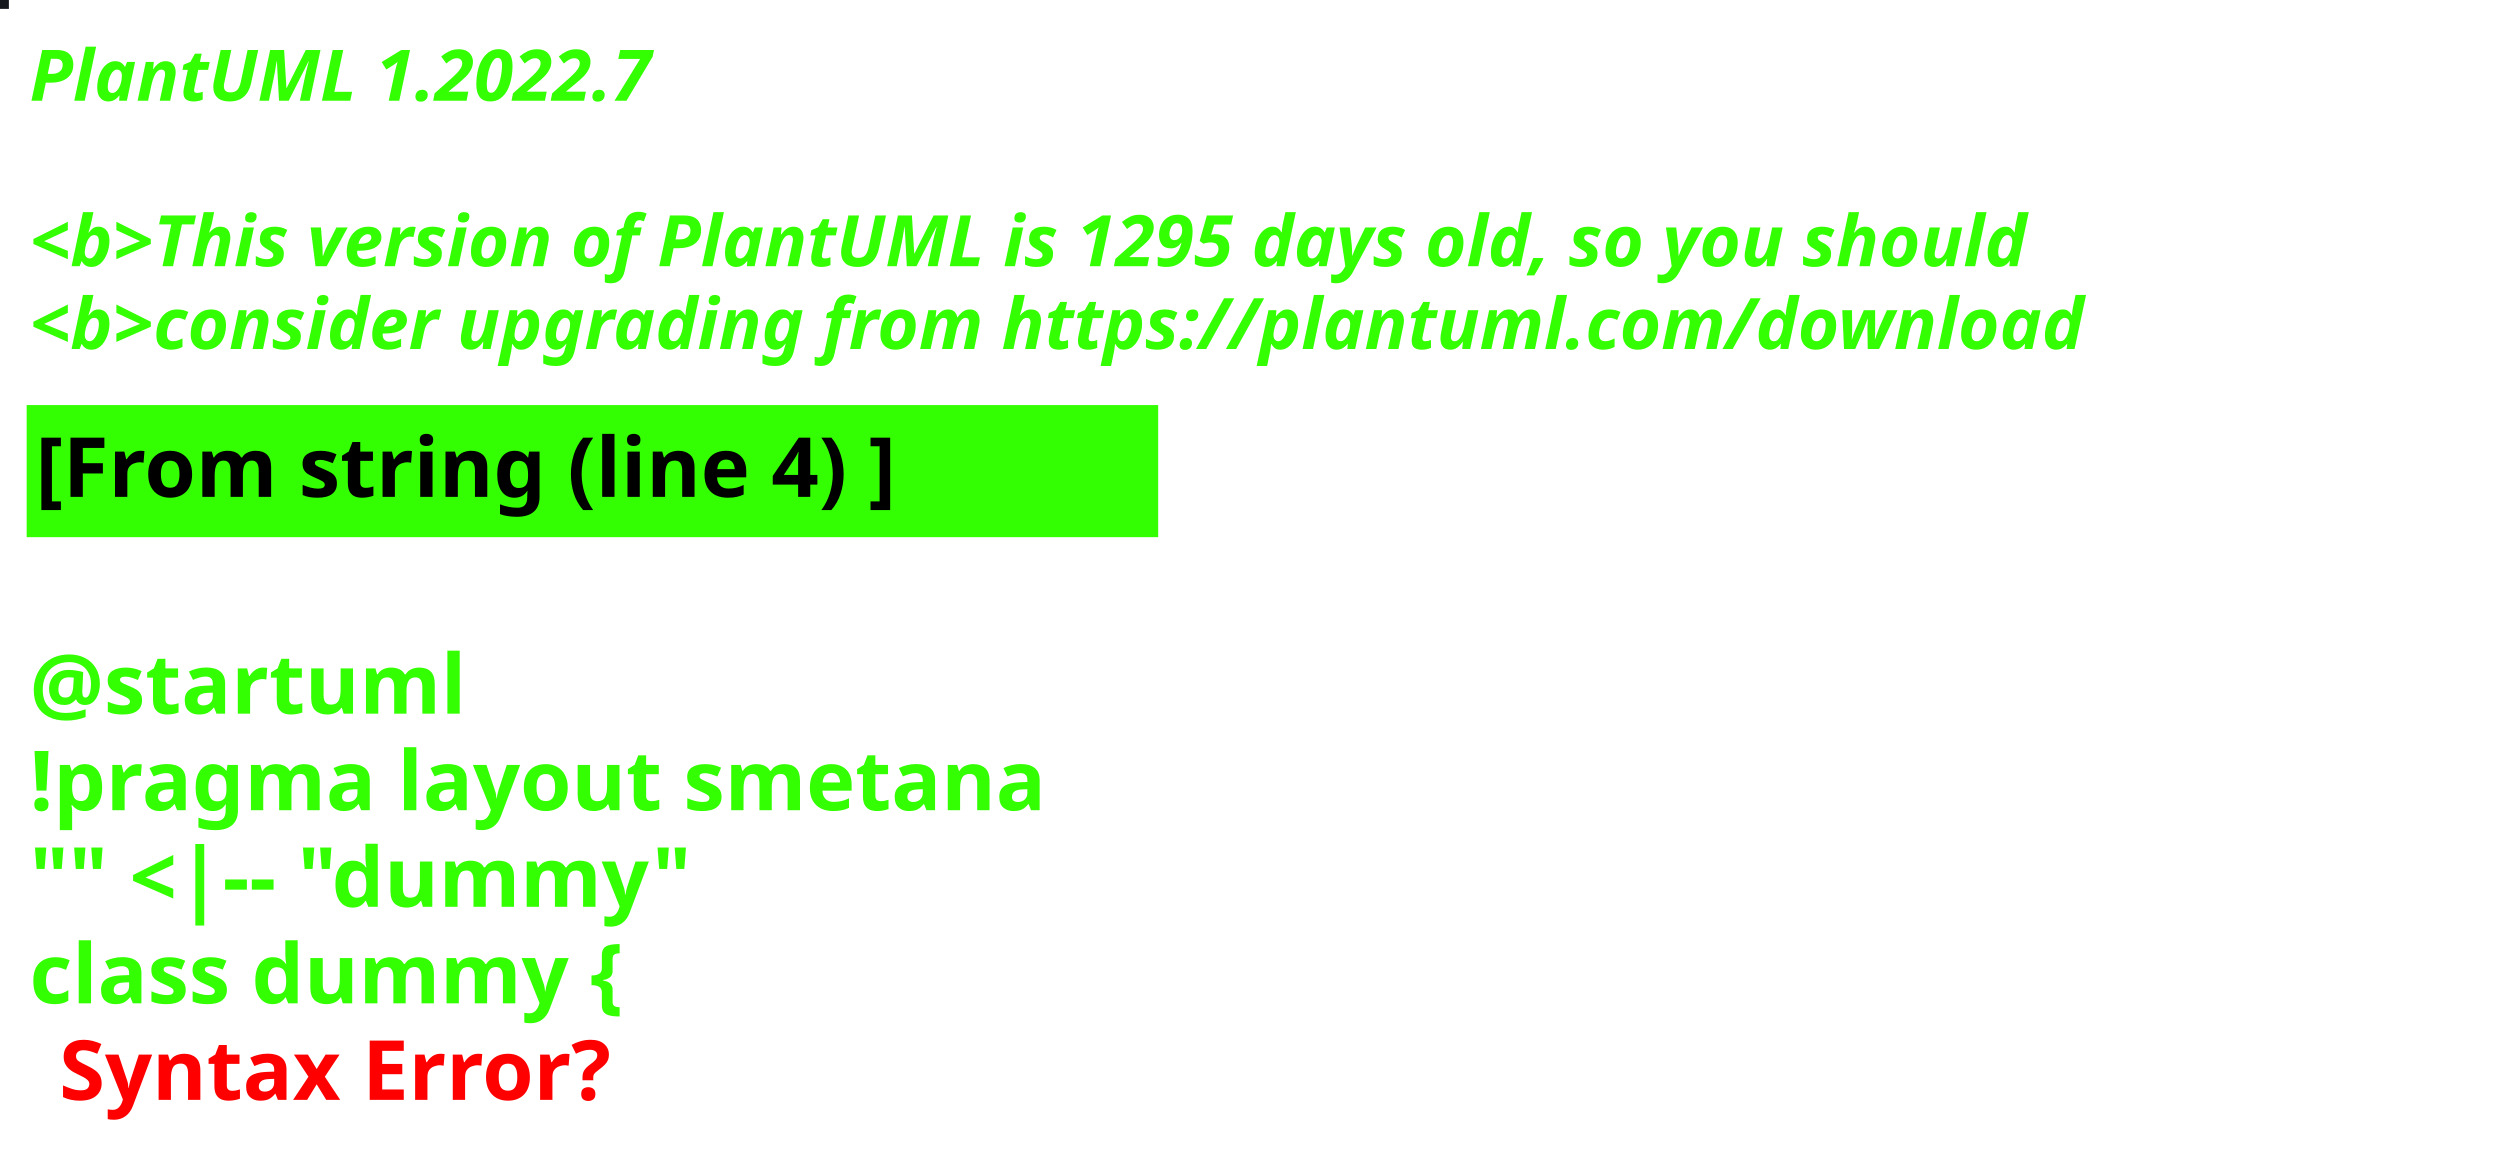
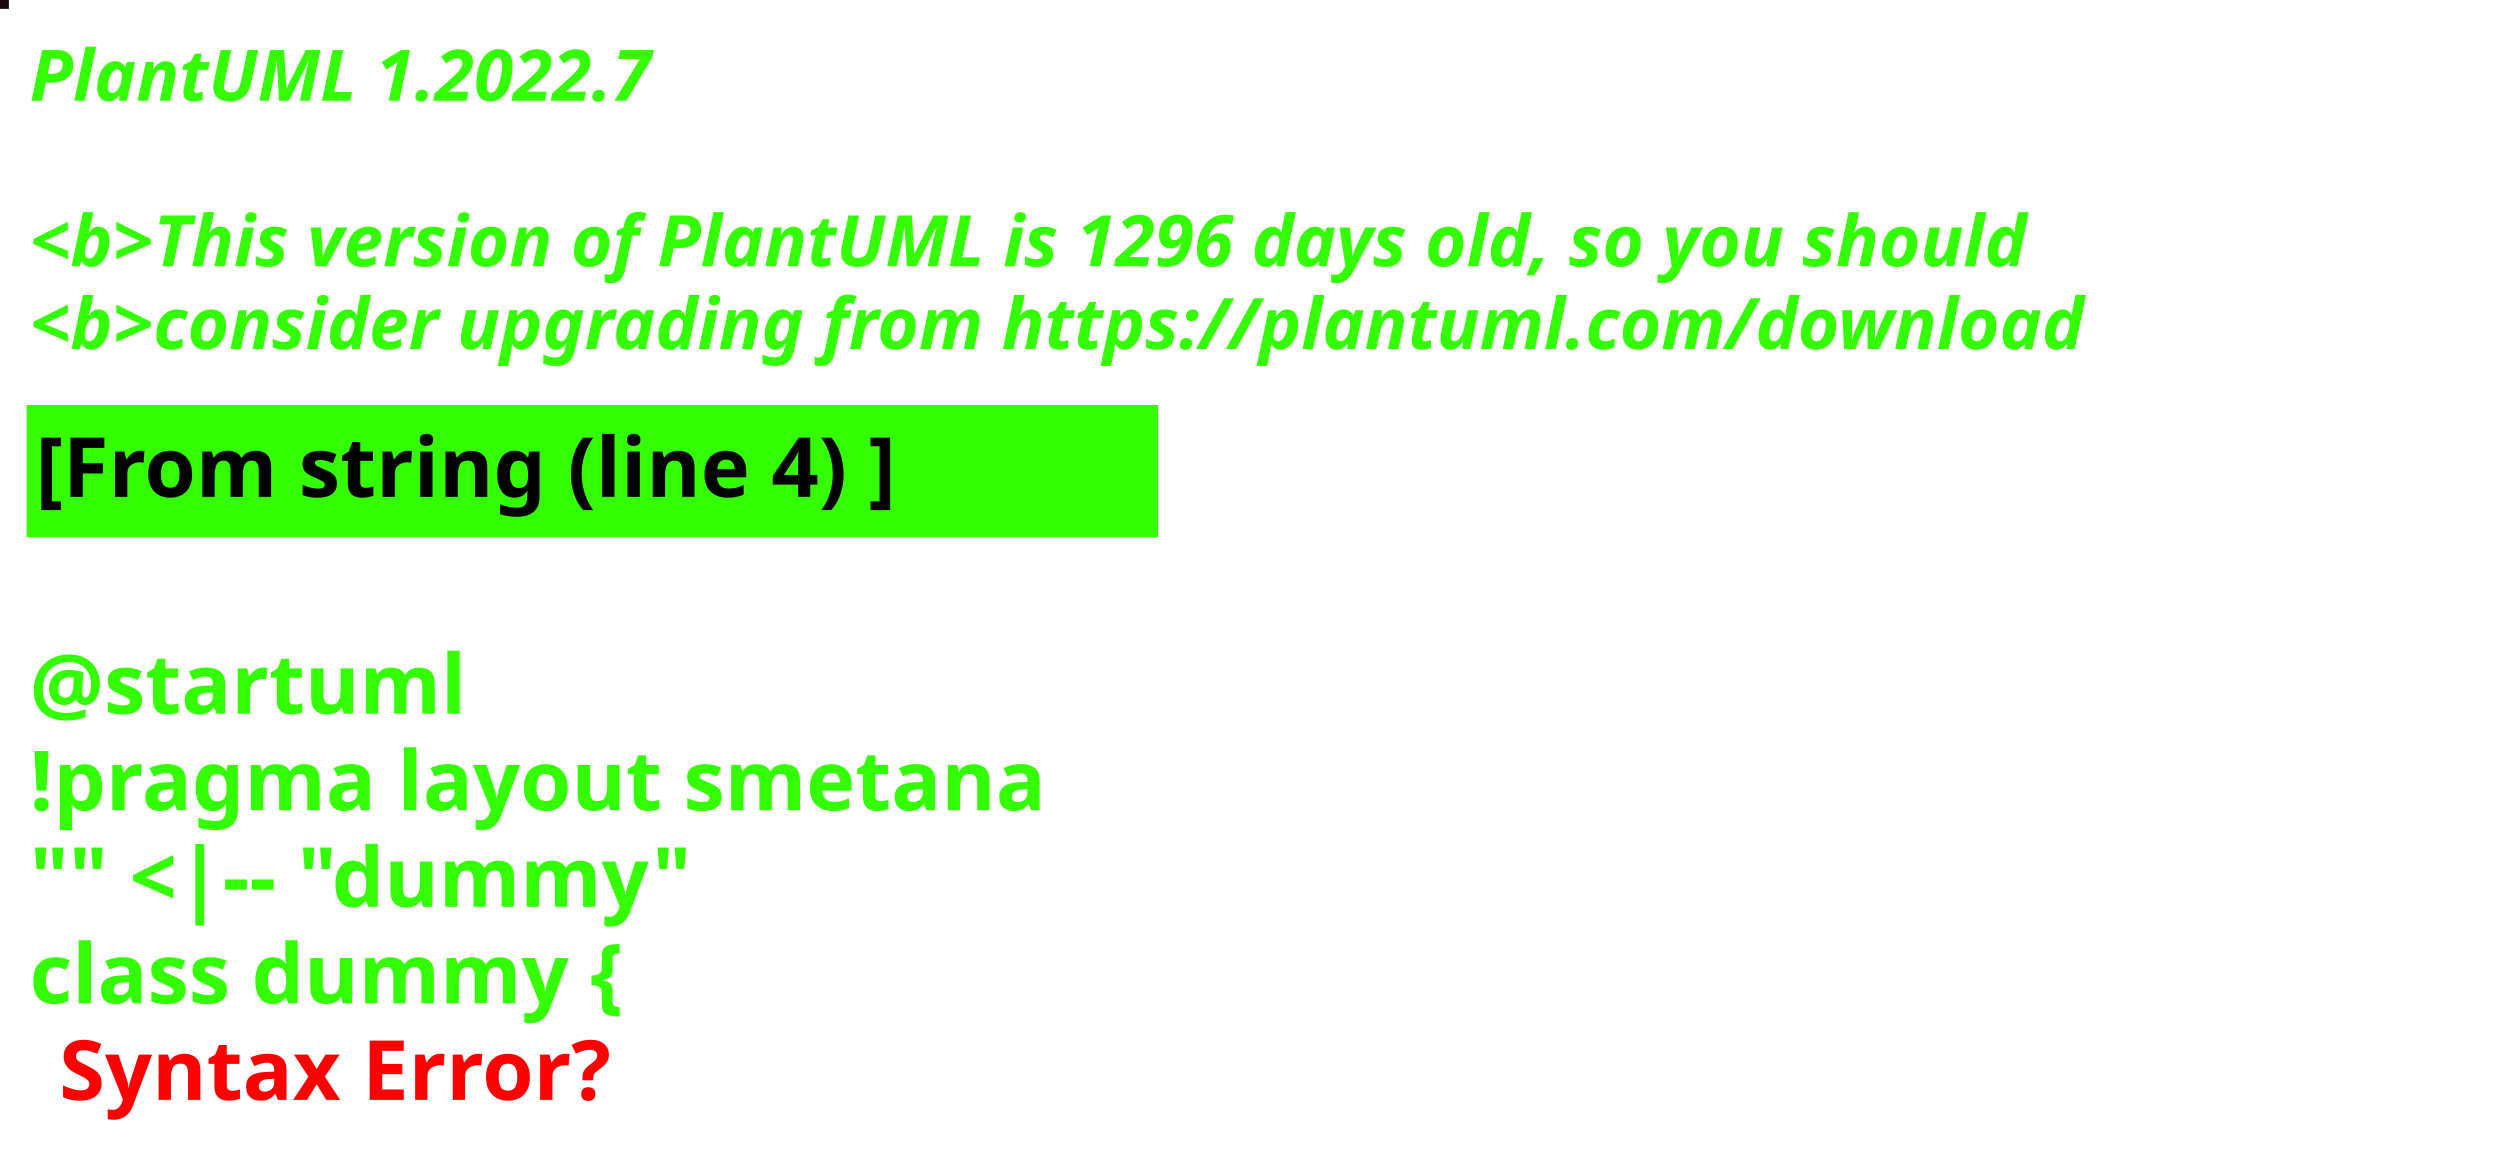
<svg xmlns="http://www.w3.org/2000/svg" contentStyleType="text/css" height="194px" preserveAspectRatio="none" style="width:422px;height:194px;background:#000000;" version="1.1" viewBox="0 0 422 194" width="422px" zoomAndPan="magnify">
  <defs />
  <g>
-     <rect fill="#15191D" height="1" style="stroke:#15191D;stroke-width:1.0;" width="1" x="0" y="0" />
+     <rect fill="#19080D" height="1" style="stroke:#19080D;stroke-width:1.0;" width="1" x="0" y="0" />
    <text fill="#33FF02" font-family="sans-serif" font-size="12" font-style="italic" font-weight="bold" lengthAdjust="spacing" textLength="127" x="5" y="17">PlantUML 1.2022.7</text>
    <text fill="#33FF02" font-family="sans-serif" font-size="12" font-style="italic" font-weight="bold" lengthAdjust="spacing" textLength="4" x="5" y="30.969"> </text>
-     <text fill="#33FF02" font-family="sans-serif" font-size="12" font-style="italic" font-weight="bold" lengthAdjust="spacing" textLength="407" x="5" y="44.938">&lt;b&gt;This version of PlantUML is 1295 days old, so you should</text>
+     <text fill="#33FF02" font-family="sans-serif" font-size="12" font-style="italic" font-weight="bold" lengthAdjust="spacing" textLength="407" x="5" y="44.938">&lt;b&gt;This version of PlantUML is 1296 days old, so you should</text>
    <text fill="#33FF02" font-family="sans-serif" font-size="12" font-style="italic" font-weight="bold" lengthAdjust="spacing" textLength="408" x="5" y="58.906">&lt;b&gt;consider upgrading from https://plantuml.com/download</text>
    <rect fill="#33FF02" height="21.297" style="stroke:#33FF02;stroke-width:1.0;" width="190" x="5" y="68.875" />
    <text fill="#000000" font-family="sans-serif" font-size="14" font-weight="bold" lengthAdjust="spacing" textLength="168" x="6" y="83.875">[From string (line 4) ]</text>
    <text fill="#33FF02" font-family="sans-serif" font-size="14" font-weight="bold" lengthAdjust="spacing" textLength="5" x="5" y="104.172"> </text>
    <text fill="#33FF02" font-family="sans-serif" font-size="14" font-weight="bold" lengthAdjust="spacing" textLength="79" x="5" y="120.469">@startuml</text>
    <text fill="#33FF02" font-family="sans-serif" font-size="14" font-weight="bold" lengthAdjust="spacing" textLength="190" x="5" y="136.766">!pragma layout smetana</text>
    <text fill="#33FF02" font-family="sans-serif" font-size="14" font-weight="bold" lengthAdjust="spacing" textLength="124" x="5" y="153.062">"" &lt;|-- "dummy"</text>
    <text fill="#33FF02" font-family="sans-serif" font-size="14" font-weight="bold" lengthAdjust="spacing" text-decoration="wavy underline" textLength="117" x="5" y="169.359">class dummy {</text>
    <text fill="#FF0000" font-family="sans-serif" font-size="14" font-weight="bold" lengthAdjust="spacing" textLength="106" x="10" y="185.656">Syntax Error?</text>
  </g>
</svg>
